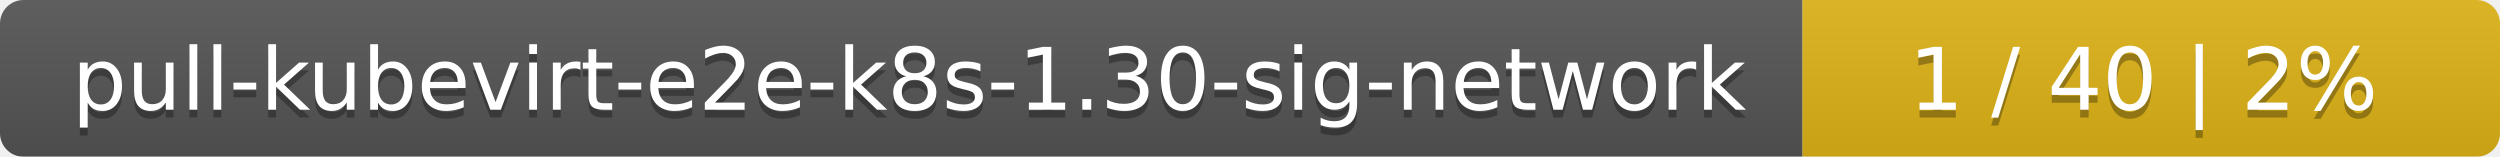
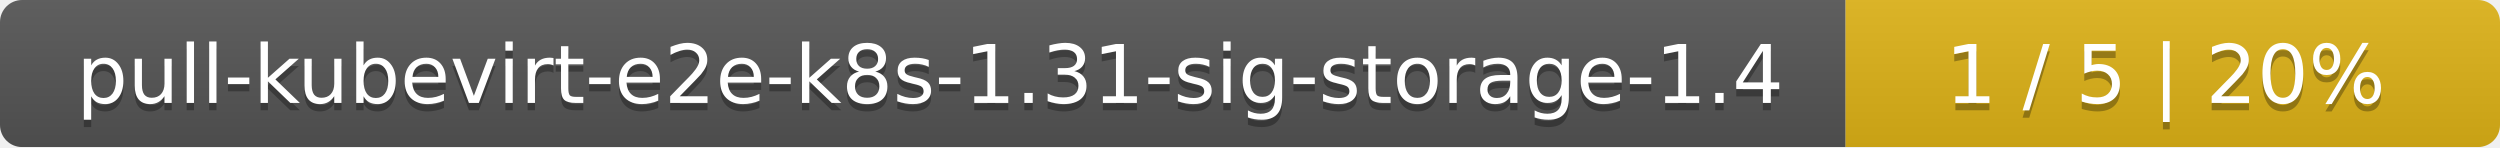
- <svg xmlns="http://www.w3.org/2000/svg" width="319" height="20">
+ <svg xmlns="http://www.w3.org/2000/svg" width="340" height="20">
  <linearGradient id="smooth" x2="0" y2="100%">
    <stop offset="0" stop-color="#bbb" stop-opacity=".1" />
    <stop offset="1" stop-opacity=".1" />
  </linearGradient>
  <mask id="round">
-     <rect width="319" height="20" rx="3" fill="#fff" />
+     <rect width="340" height="20" rx="3" fill="#fff" />
  </mask>
  <g mask="url(#round)">
-     <rect width="230" height="20" fill="#555" />
-     <rect x="230" width="89" height="20" fill="#dfb317" />
-     <rect width="319" height="20" fill="url(#smooth)" />
+     <rect width="251" height="20" fill="#555" />
+     <rect x="251" width="89" height="20" fill="#dfb317" />
+     <rect width="340" height="20" fill="url(#smooth)" />
  </g>
  <g fill="#fff" text-anchor="middle" font-family="DejaVu Sans,Verdana,Geneva,sans-serif" font-size="11">
-     <text x="116" y="15" fill="#010101" fill-opacity=".3">pull-kubevirt-e2e-k8s-1.30-sig-network</text>
-     <text x="116" y="14">pull-kubevirt-e2e-k8s-1.30-sig-network</text>
-     <text x="273.5" y="15" fill="#010101" fill-opacity=".3">1 / 40    |    2%</text>
-     <text x="273.5" y="14">1 / 40    |    2%</text>
+     <text x="126.5" y="15" fill="#010101" fill-opacity=".3">pull-kubevirt-e2e-k8s-1.31-sig-storage-1.4</text>
+     <text x="126.5" y="14">pull-kubevirt-e2e-k8s-1.31-sig-storage-1.4</text>
+     <text x="294.5" y="15" fill="#010101" fill-opacity=".3">1 / 5    |    20%</text>
+     <text x="294.5" y="14">1 / 5    |    20%</text>
  </g>
</svg>
